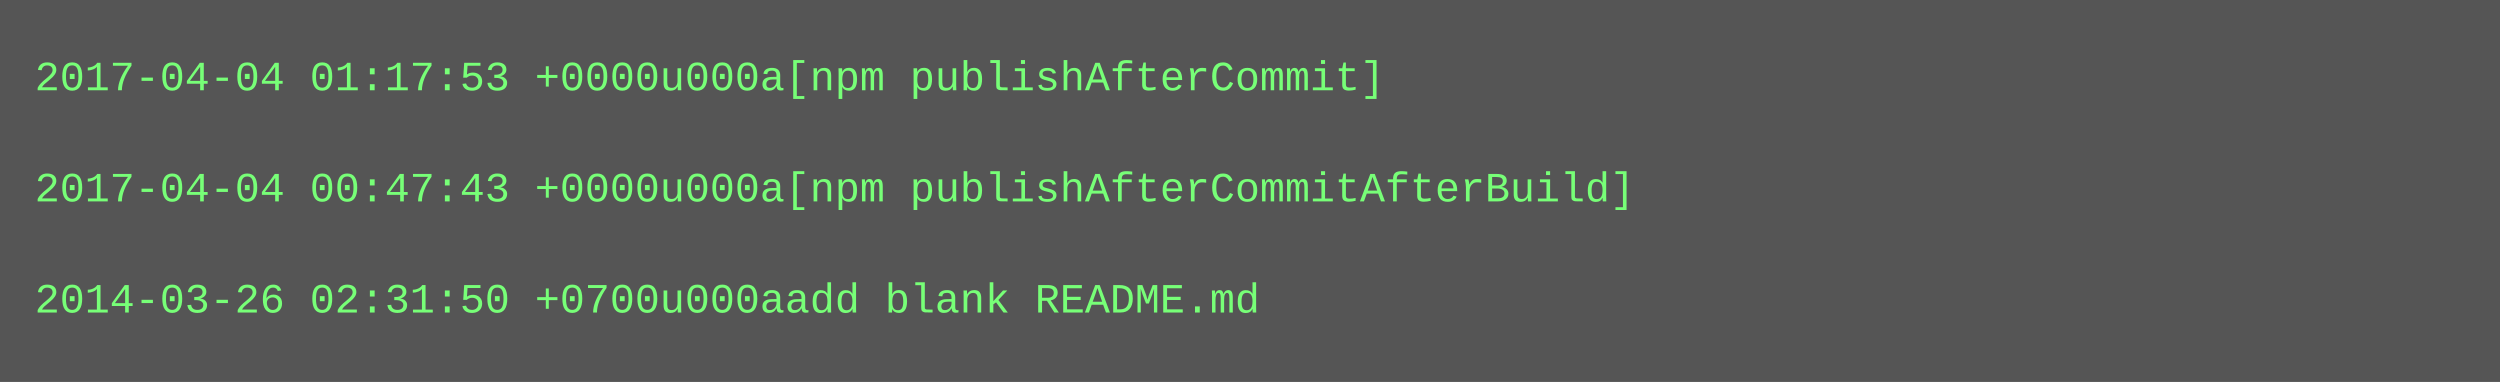
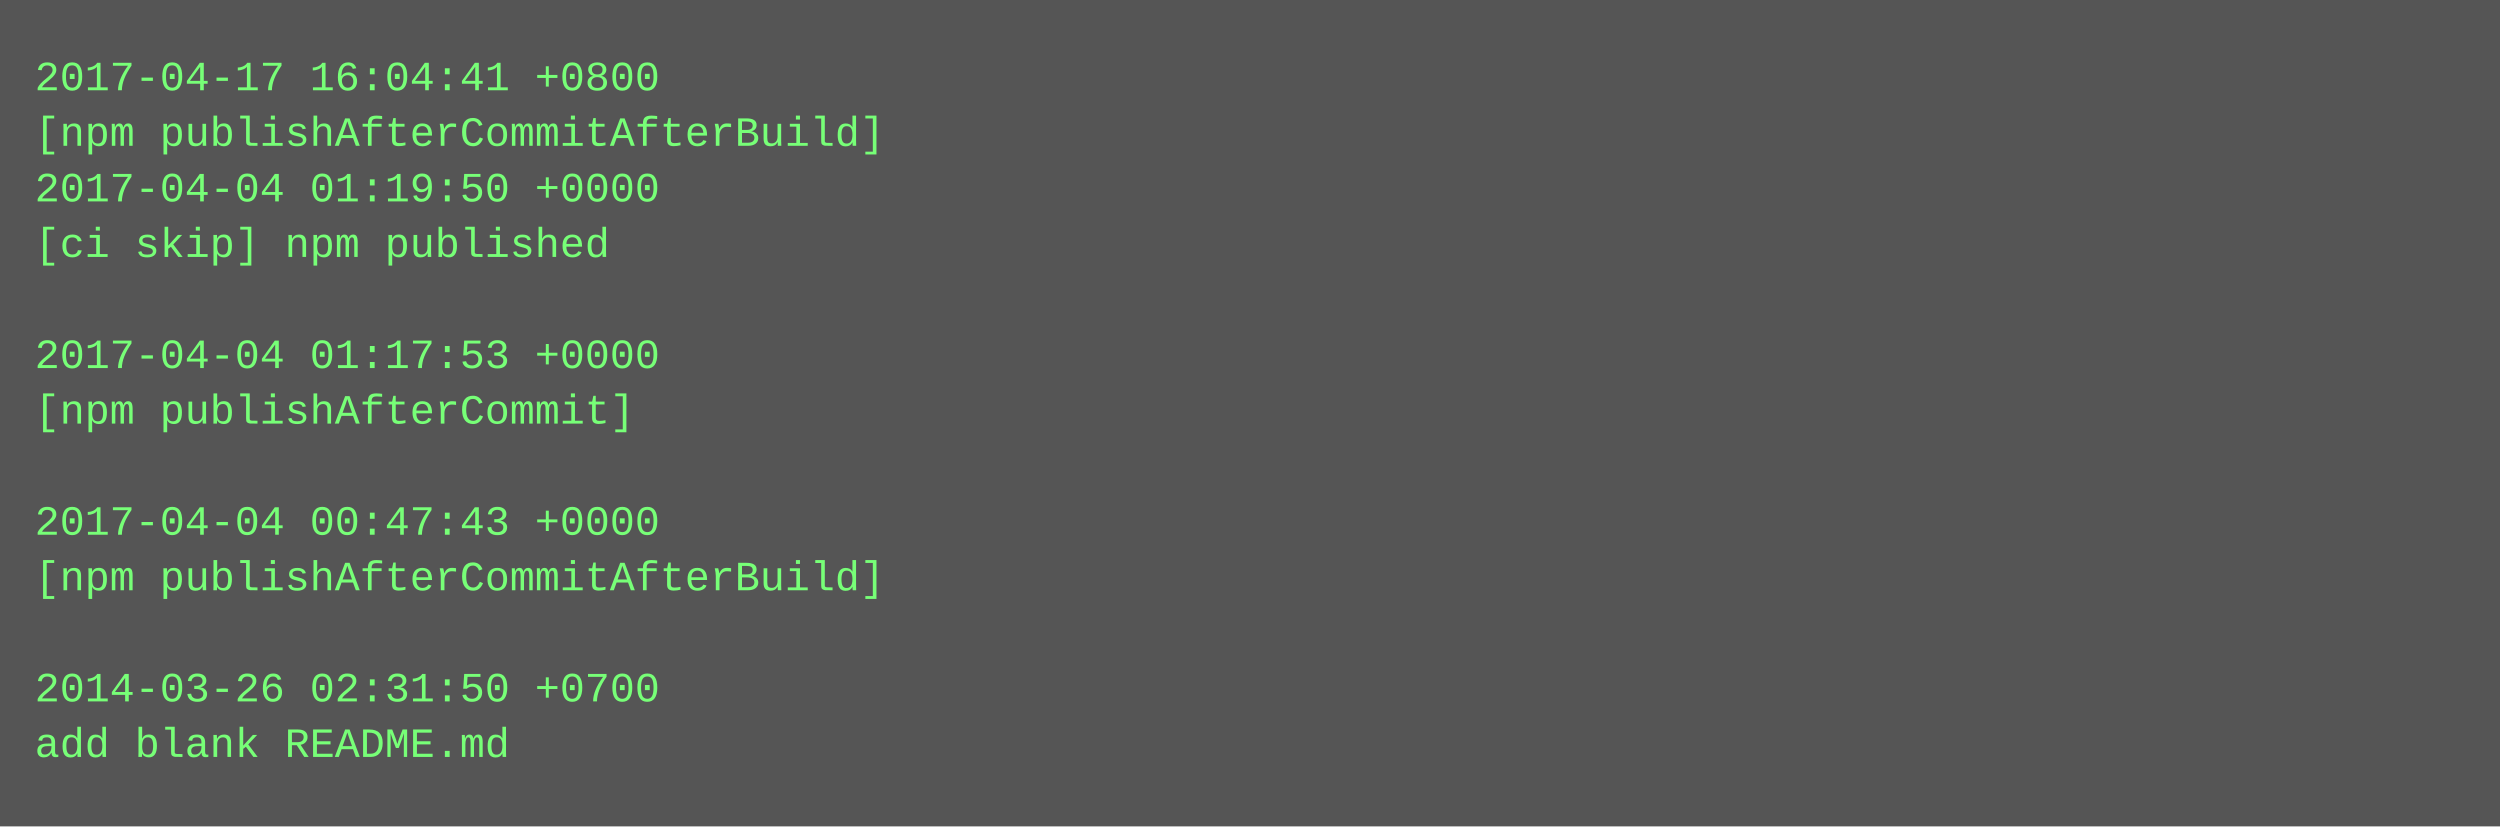
- <svg xmlns="http://www.w3.org/2000/svg" height="110" width="720">
-   <rect height="110" fill="#555" width="720" />
+ <svg xmlns="http://www.w3.org/2000/svg" height="238" width="720">
+   <rect height="238" fill="#555" width="720" />
  <text fill="#7f7" font-family="Courier New" font-size="12" xml:space="preserve">
-     <tspan x="10" y="26">2017-04-04 01:17:53 +0000u000a[npm publishAfterCommit]</tspan>
-     <tspan x="10" y="42" />
-     <tspan x="10" y="58">2017-04-04 00:47:43 +0000u000a[npm publishAfterCommitAfterBuild]</tspan>
-     <tspan x="10" y="74" />
-     <tspan x="10" y="90">2014-03-26 02:31:50 +0700u000aadd blank README.md</tspan>
+     <tspan x="10" y="26">2017-04-17 16:04:41 +0800</tspan>
+     <tspan x="10" y="42">[npm publishAfterCommitAfterBuild]</tspan>
+     <tspan x="10" y="58">2017-04-04 01:19:50 +0000</tspan>
+     <tspan x="10" y="74">[ci skip] npm published</tspan>
+     <tspan x="10" y="90" />
+     <tspan x="10" y="106">2017-04-04 01:17:53 +0000</tspan>
+     <tspan x="10" y="122">[npm publishAfterCommit]</tspan>
+     <tspan x="10" y="138" />
+     <tspan x="10" y="154">2017-04-04 00:47:43 +0000</tspan>
+     <tspan x="10" y="170">[npm publishAfterCommitAfterBuild]</tspan>
+     <tspan x="10" y="186" />
+     <tspan x="10" y="202">2014-03-26 02:31:50 +0700</tspan>
+     <tspan x="10" y="218">add blank README.md</tspan>
  </text>
</svg>
